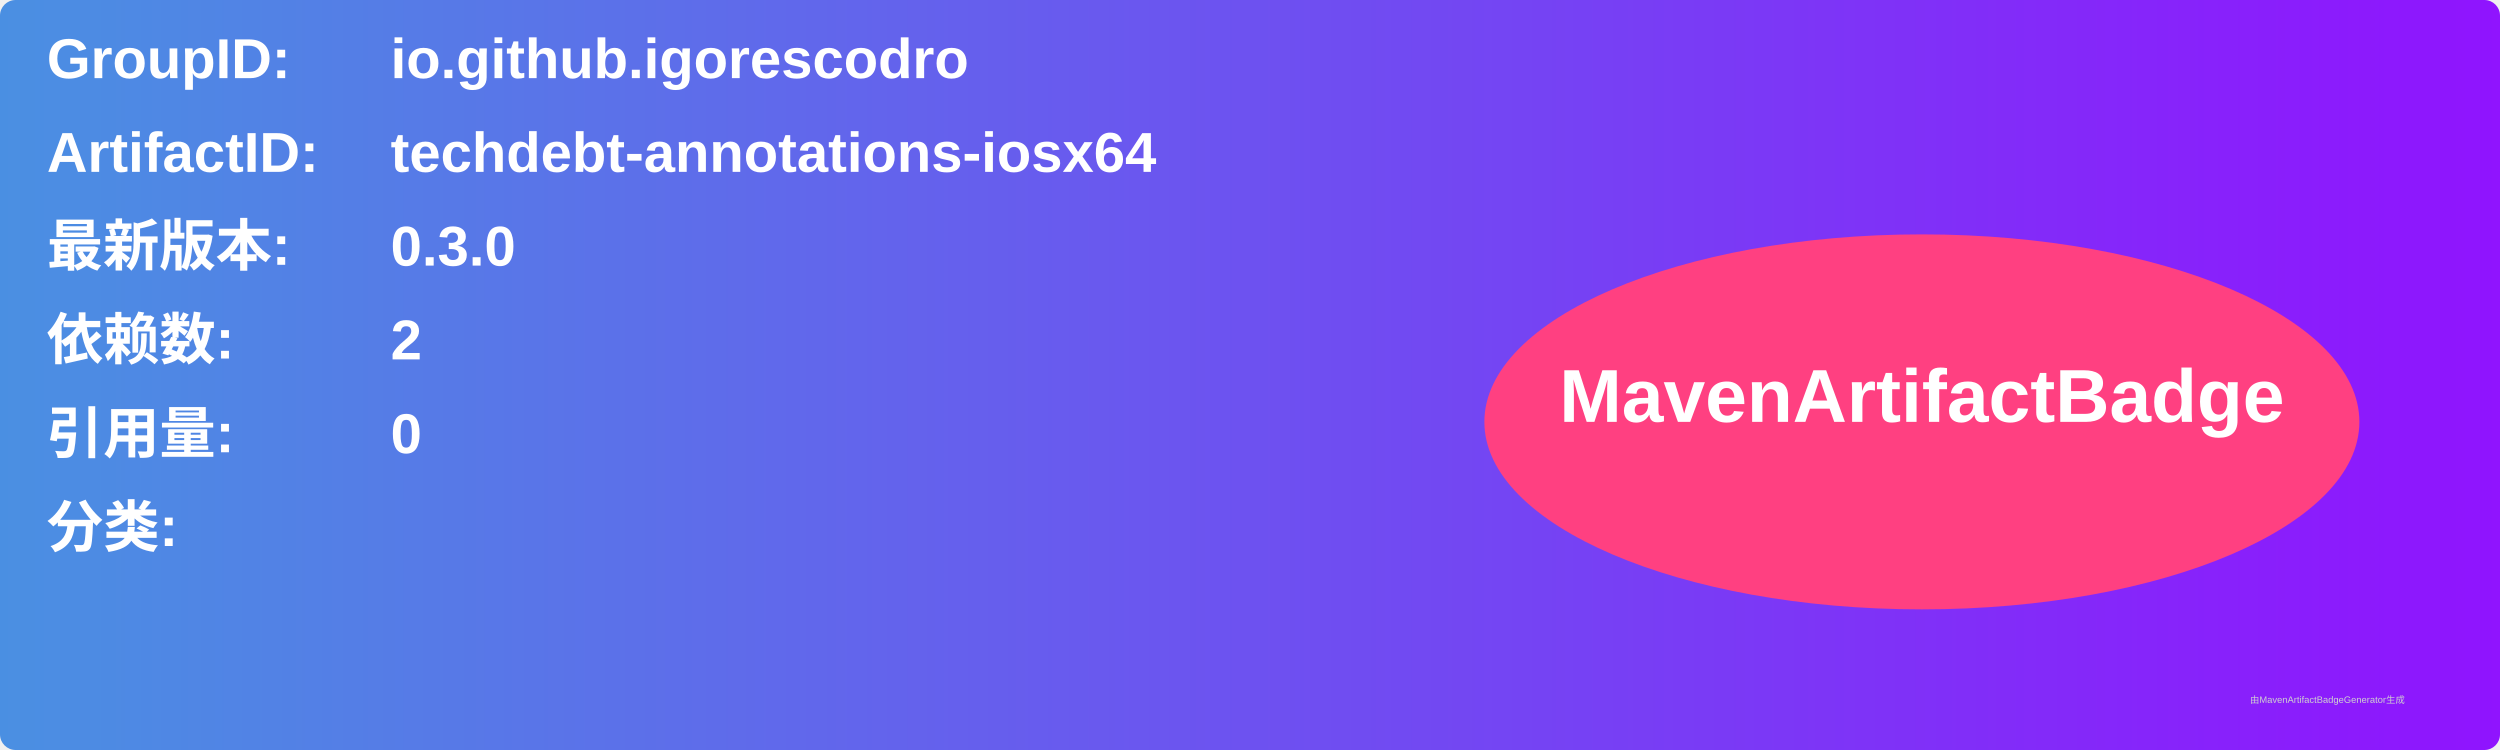
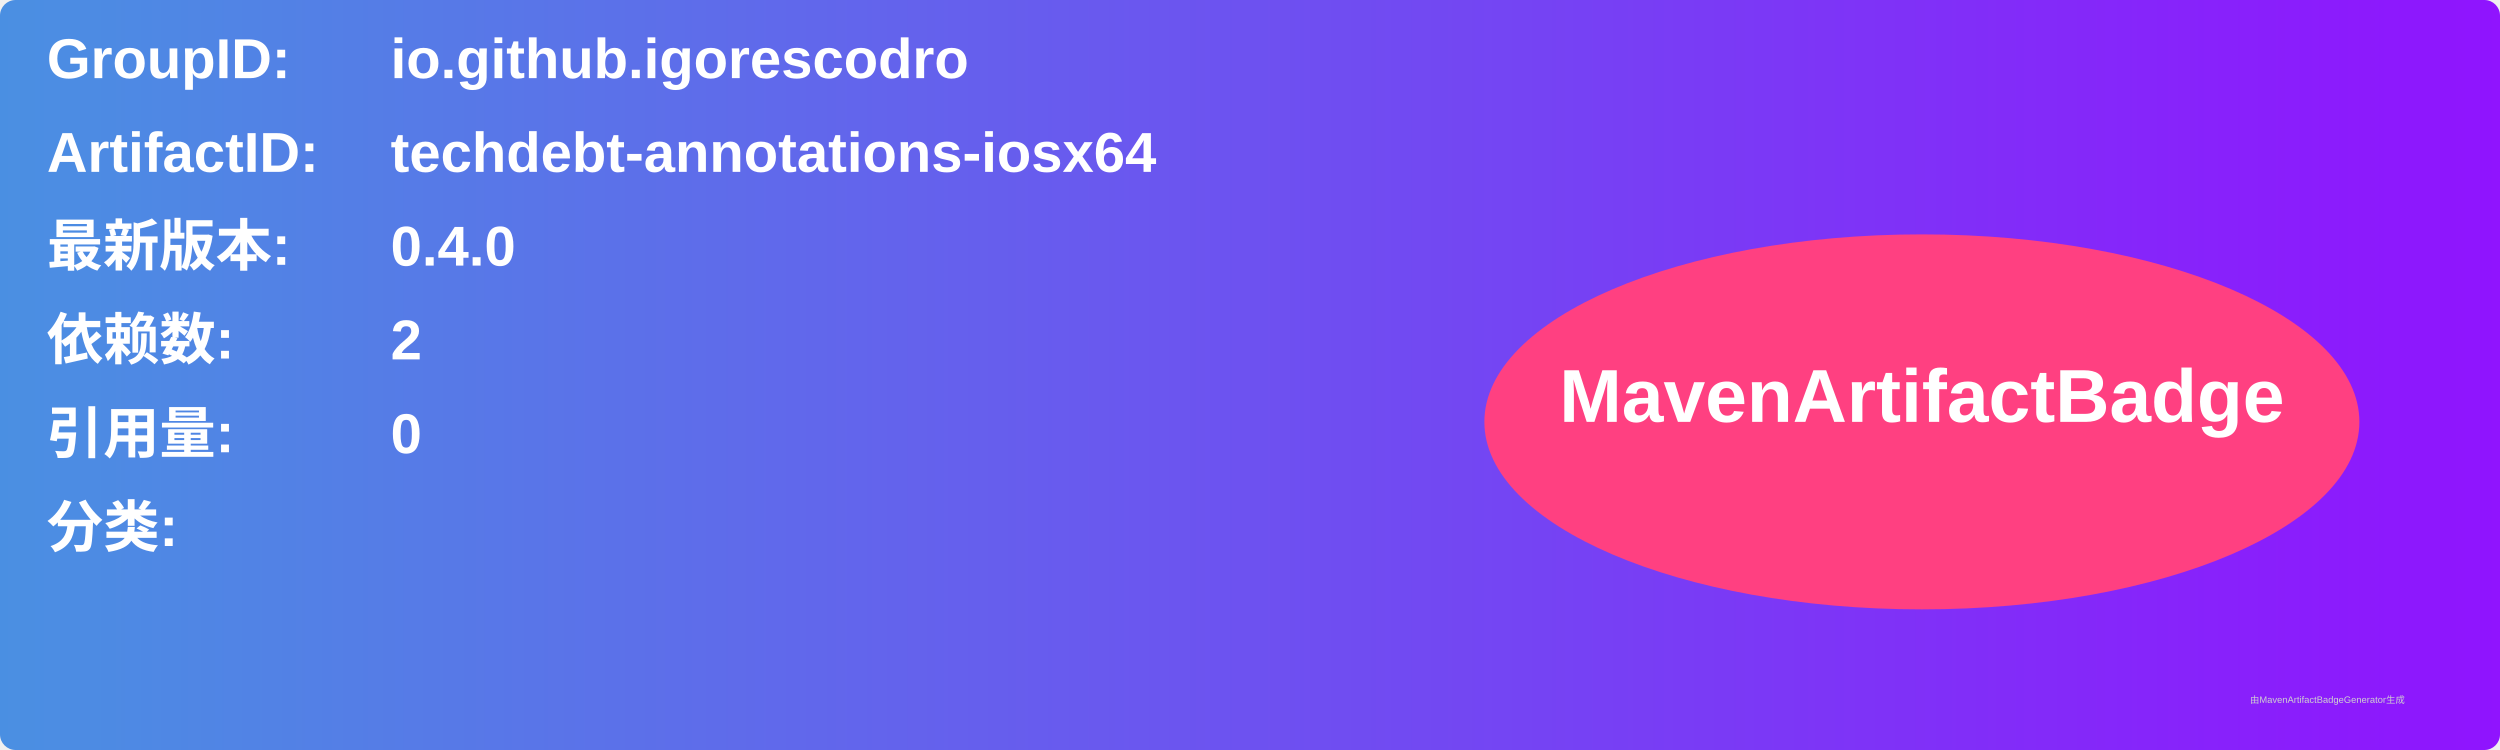
<svg xmlns="http://www.w3.org/2000/svg" width="800" height="240" viewBox="0 0 800 240">
  <linearGradient id="grad" x1="0%" y1="0%" x2="100%" y2="0%">
    <stop offset="0%" stop-color="#4a90e2" />
    <stop offset="100%" stop-color="#9013fe" />
  </linearGradient>
  <rect width="100%" height="100%" rx="5" ry="5" fill="url(#grad)" />
  <g transform="translate(15, 15)">
    <text x="0" y="10" font-family="Arial" font-size="18" fill="white" font-weight="bold" width="260">GroupID:</text>
    <text x="110" y="10" font-family="Arial" font-size="18" fill="white" font-weight="bold" width="460">io.github.igorescodro</text>
    <text x="0" y="40" font-family="Arial" font-size="18" fill="white" font-weight="bold" width="260">ArtifactID:</text>
    <text x="110" y="40" font-family="Arial" font-size="18" fill="white" font-weight="bold" width="460">techdebt-annotations-iosx64</text>
    <text x="0" y="70" font-family="Arial" font-size="18" fill="white" font-weight="bold">最新版本:</text>
    <text x="110" y="70" font-family="Arial" font-size="18" fill="white" font-weight="bold">
-       <tspan font-weight="bold">0.3.0</tspan>
+       <tspan font-weight="bold">0.4.0</tspan>
    </text>
    <text x="0" y="100" font-family="Arial" font-size="18" fill="white" font-weight="bold">依赖数: </text>
    <text x="110" y="100" font-family="Arial" font-size="18" fill="white">
      <tspan font-weight="bold">2</tspan>
    </text>
    <text x="0" y="130" font-family="Arial" font-size="18" fill="white" font-weight="bold">引用量: </text>
    <text x="110" y="130" font-family="Arial" font-size="18" fill="white">
      <tspan font-weight="bold">0</tspan>
    </text>
    <text x="0" y="160" font-family="Arial" font-size="18" fill="white" font-weight="bold">分类:</text>
    <text x="10" y="190" font-family="Arial" font-size="10" fill="white">
      <tspan font-weight="bold" />
    </text>
    <ellipse cx="600" cy="120" rx="140" ry="60" fill="#ff4081" />
    <text x="600" y="120" text-anchor="middle" font-family="Arial" font-size="24" fill="white" font-weight="bold">MavenArtifactBadge</text>
  </g>
  <text x="720" y="225" font-family="Arial" font-size="3" fill="#d0d0d0">由MavenArtifactBadgeGenerator生成</text>
</svg>
